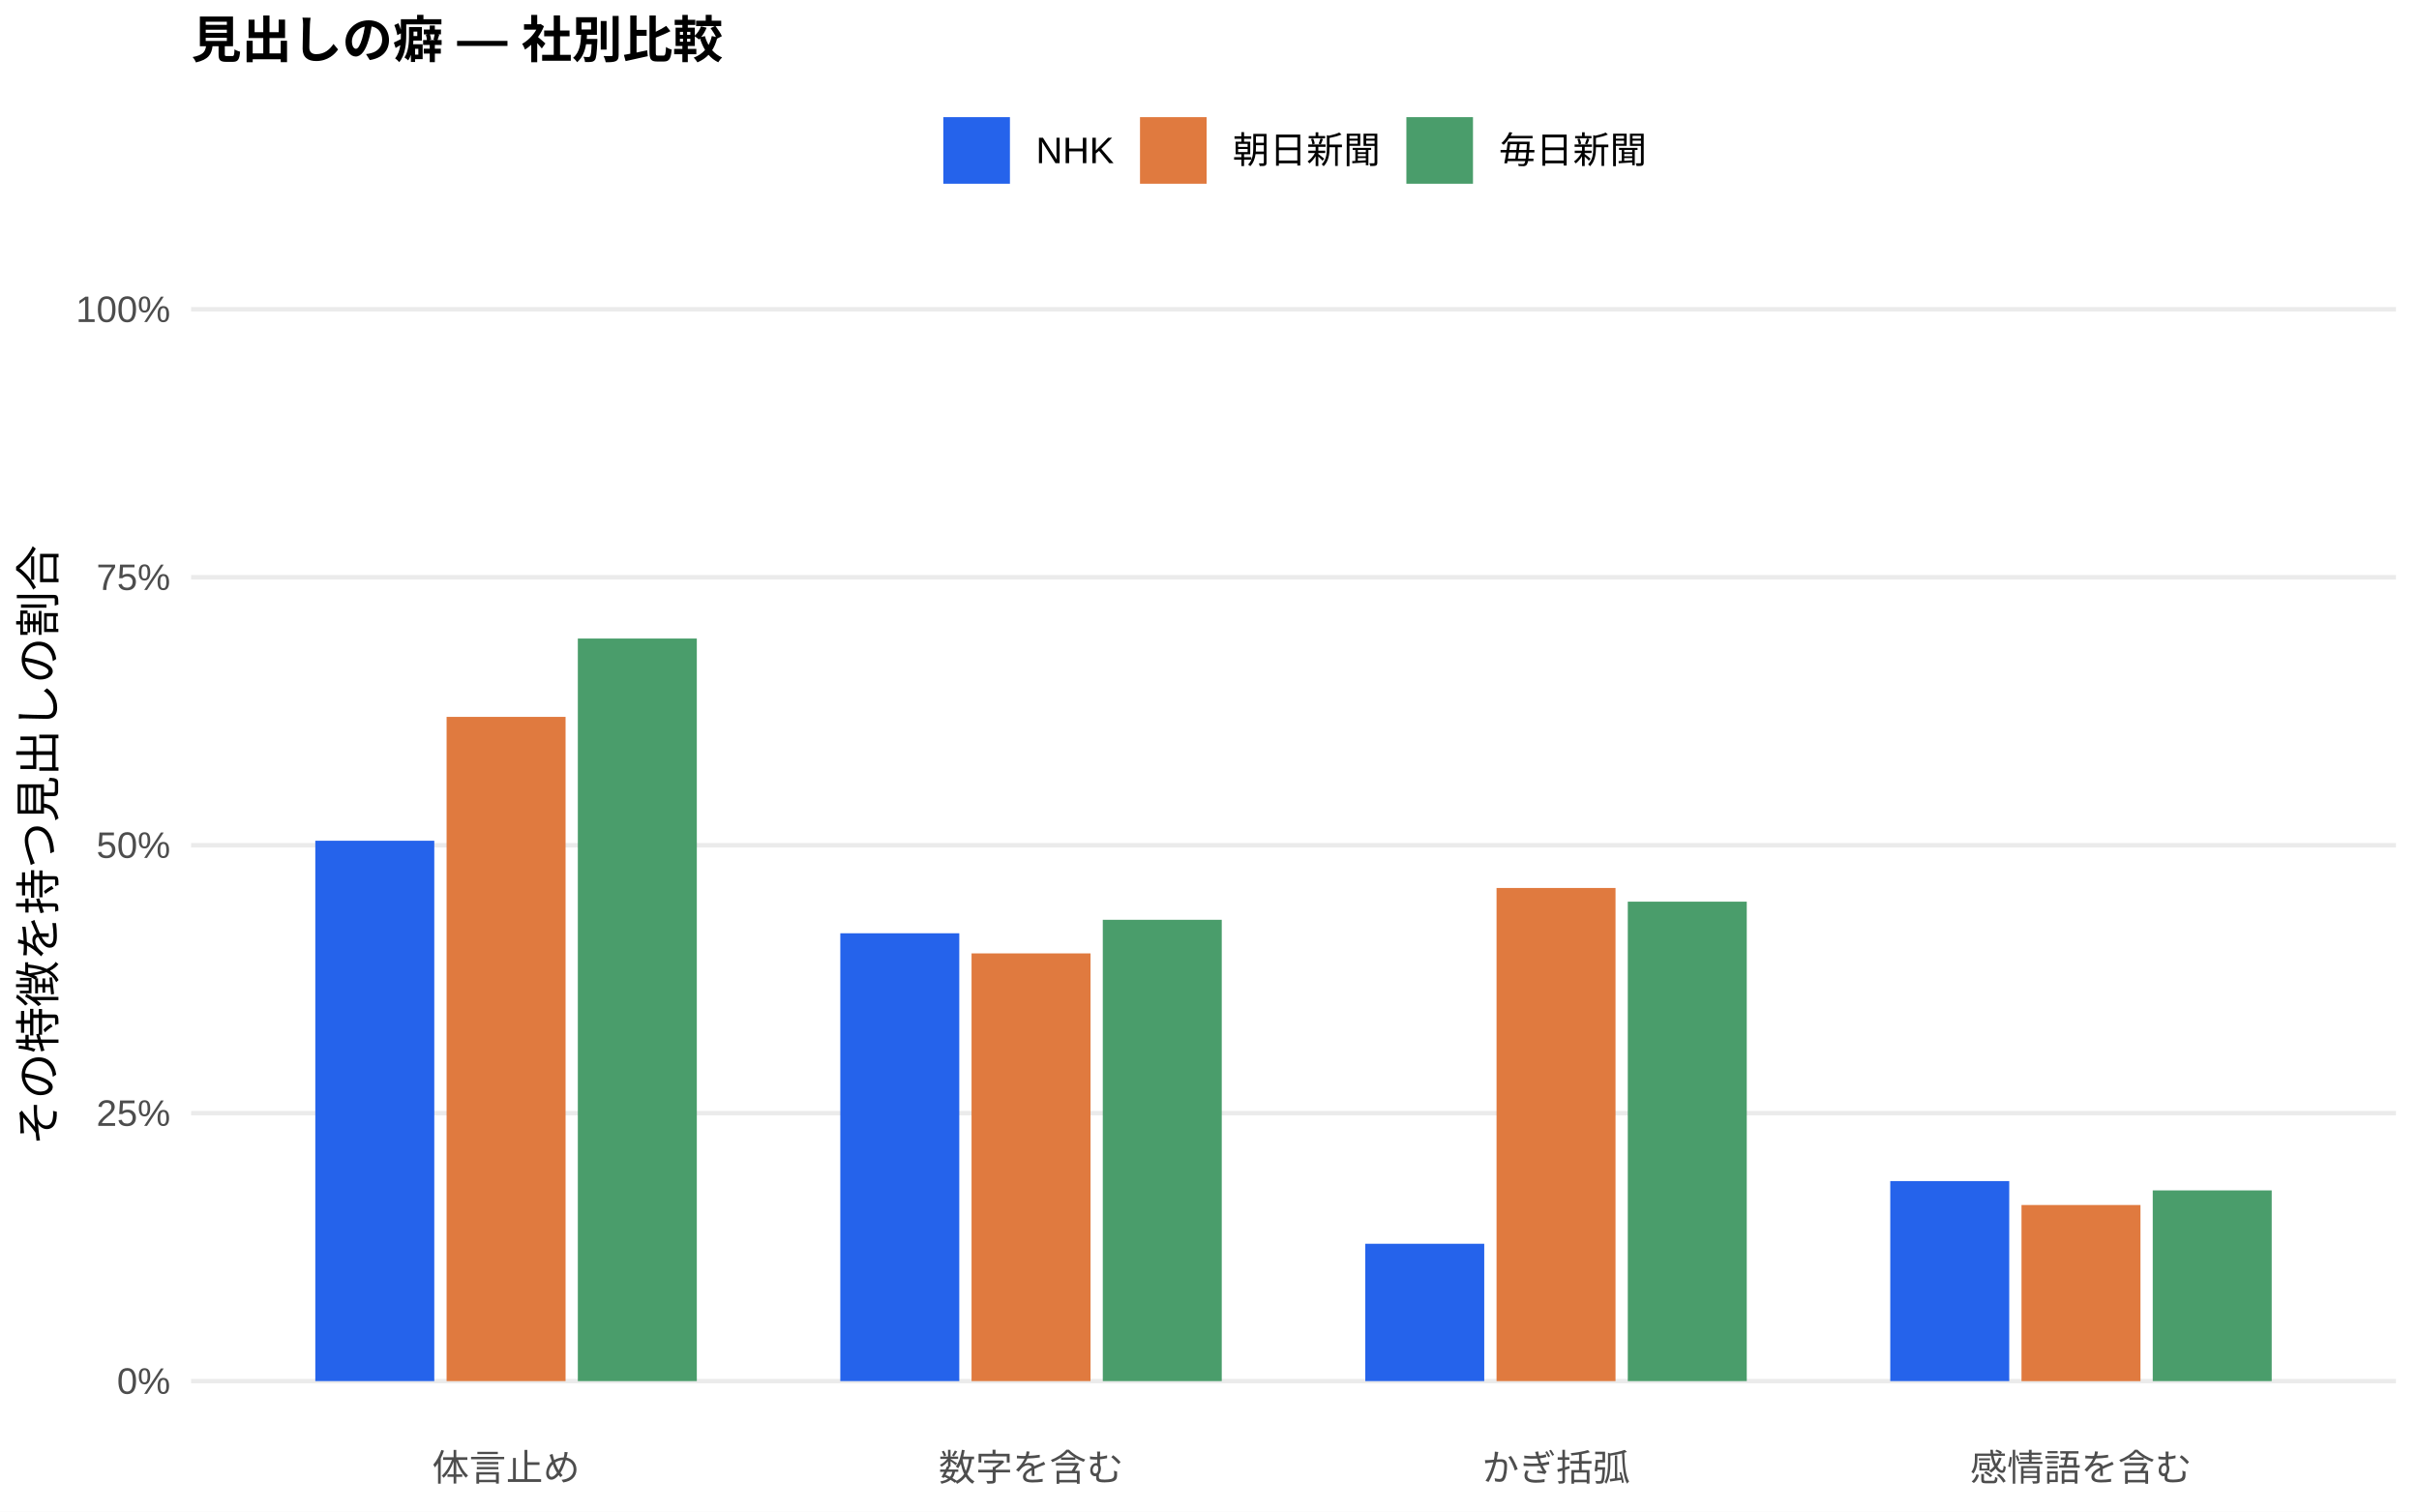
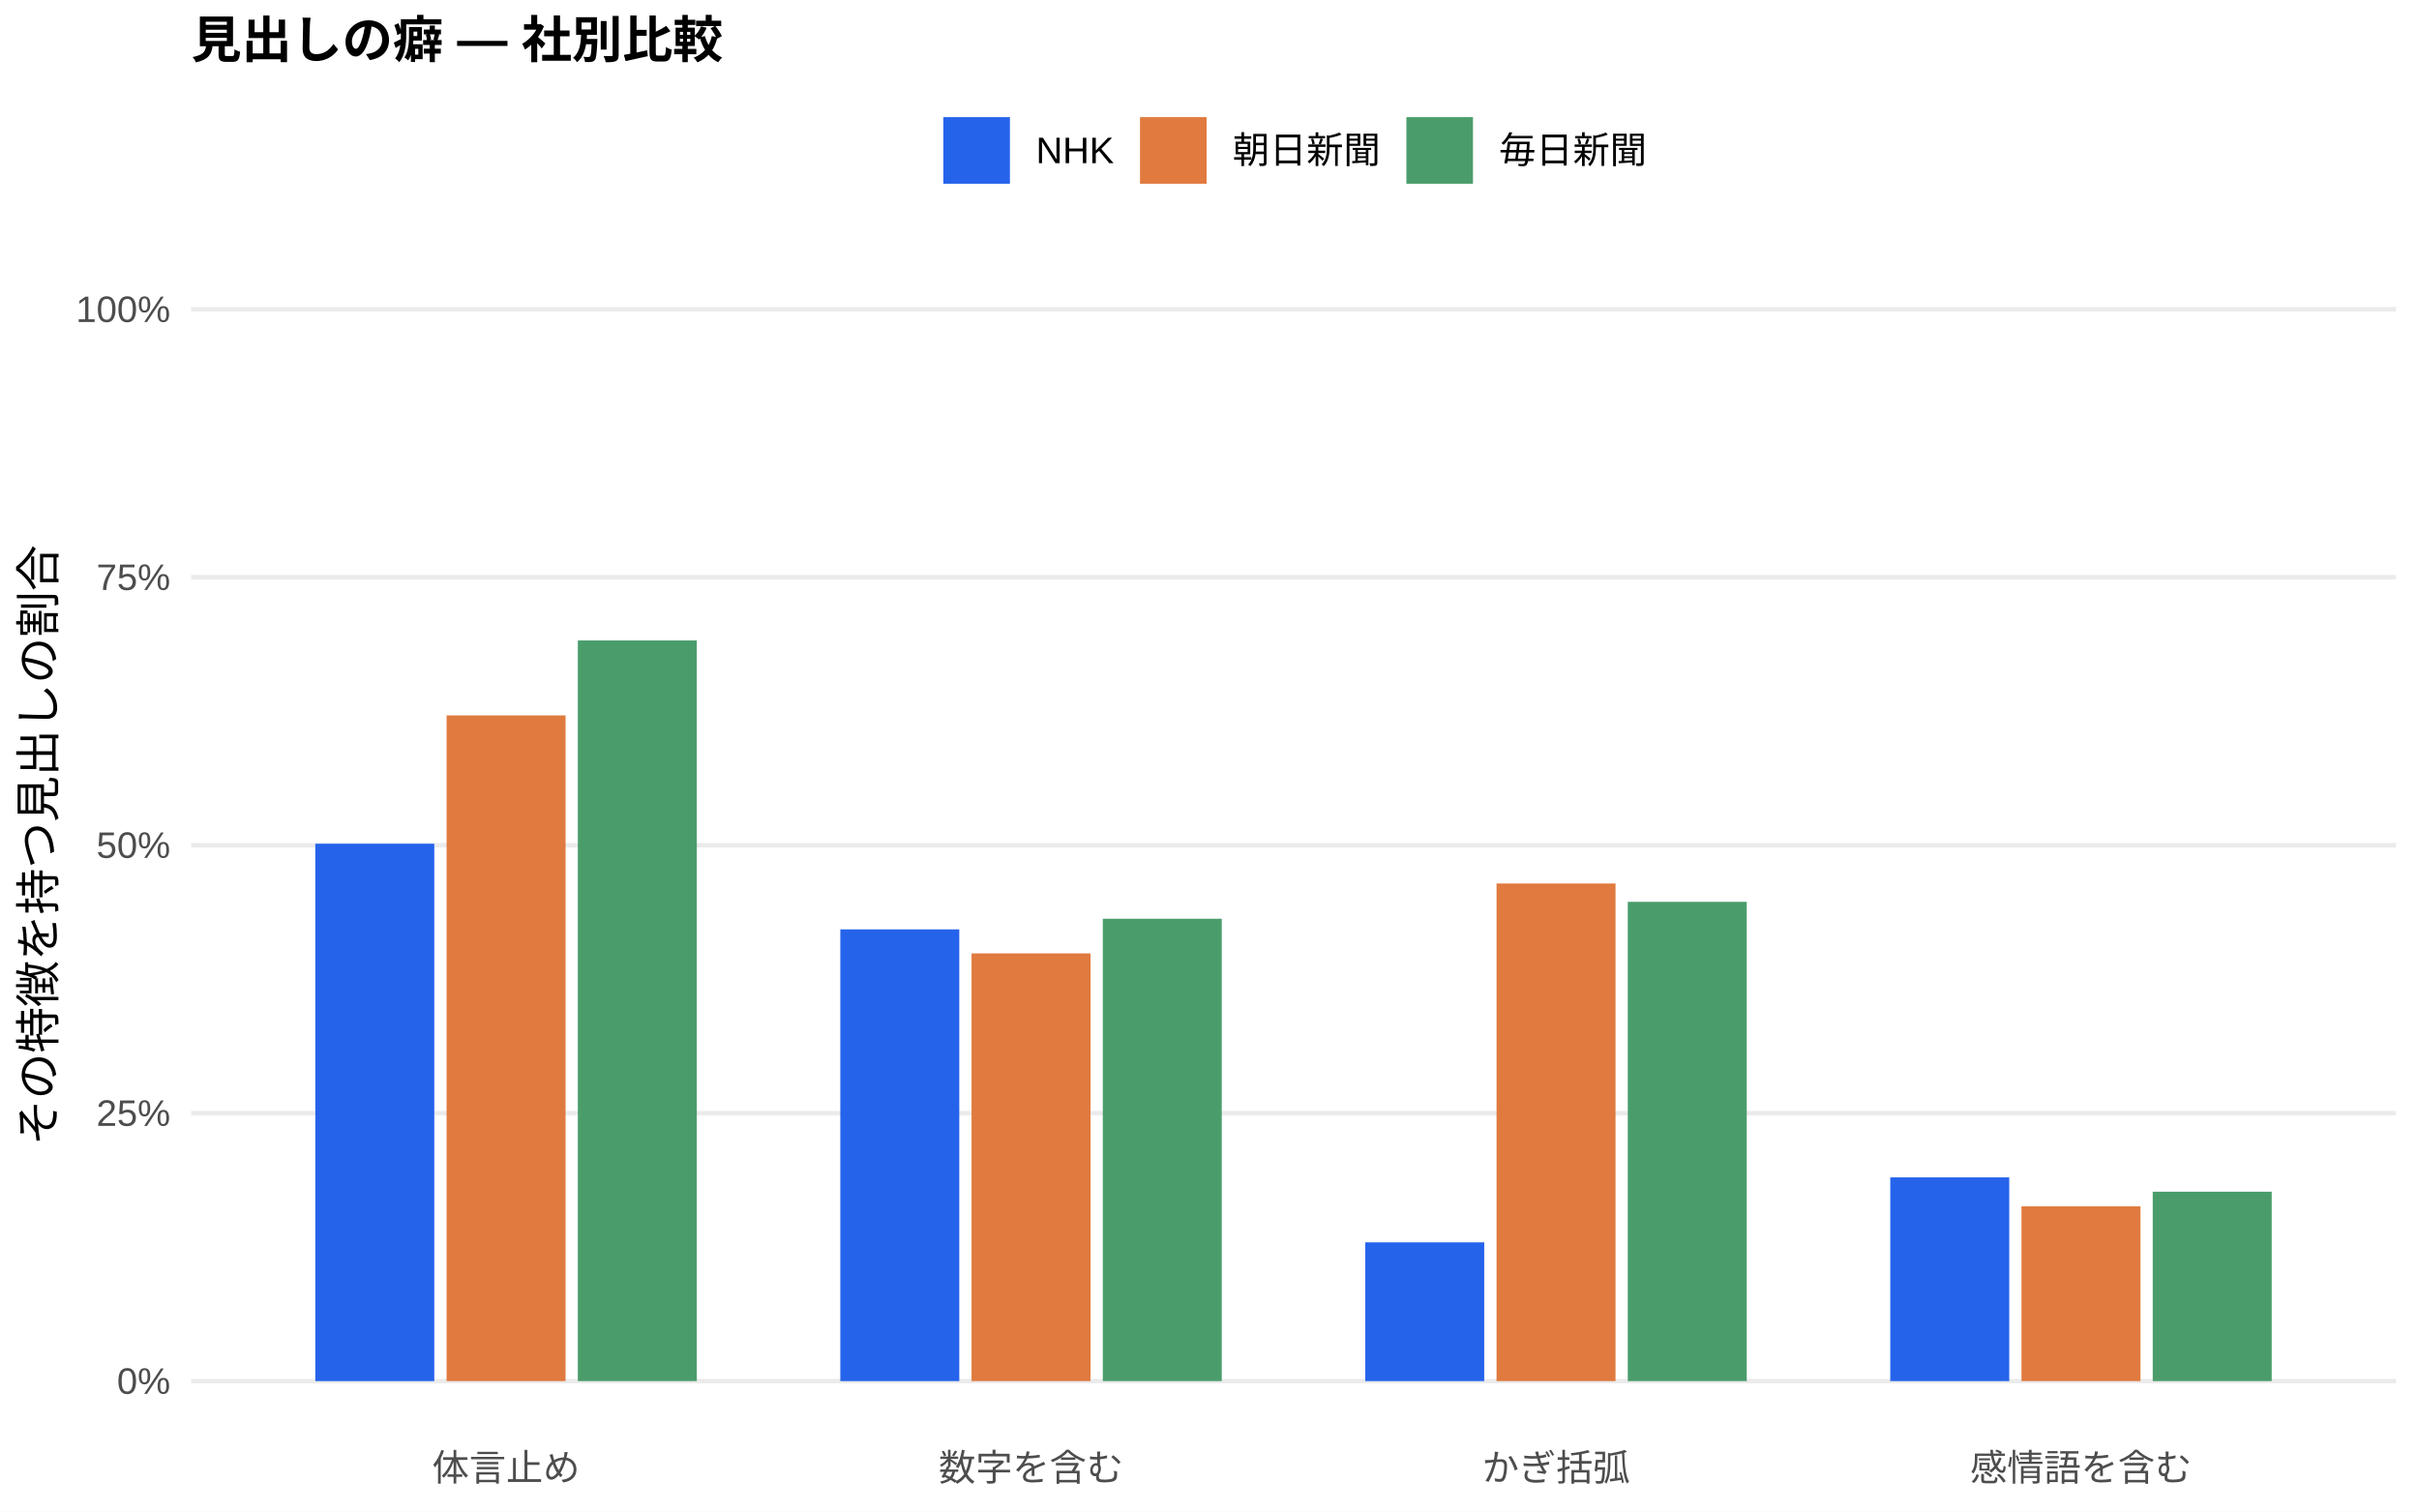
<svg xmlns="http://www.w3.org/2000/svg" width="576.00pt" height="360.00pt" viewBox="0 0 576.00 360.00">
  <g class="svglite">
    <defs>
      <style type="text/css">
    .svglite line, .svglite polyline, .svglite polygon, .svglite path, .svglite rect, .svglite circle {
      fill: none;
      stroke: #000000;
      stroke-linecap: round;
      stroke-linejoin: round;
      stroke-miterlimit: 10.00;
    }
    .svglite text {
      white-space: pre;
    }
    .svglite g.glyphgroup path {
      fill: inherit;
      stroke: none;
    }
  </style>
    </defs>
    <rect width="100%" height="100%" style="stroke: none; fill: #FFFFFF;" />
    <defs>
      <clipPath id="cpMC4wMHw1NzYuMDB8MC4wMHwzNjAuMDA=">
        <rect x="0.00" y="0.00" width="576.00" height="360.00" />
      </clipPath>
    </defs>
    <g clip-path="url(#cpMC4wMHw1NzYuMDB8MC4wMHwzNjAuMDA=)">
      <rect x="0.00" y="0.00" width="576.00" height="360.00" style="stroke-width: 1.07; stroke: none; fill: #FFFFFF;" />
    </g>
    <defs>
      <clipPath id="cpNDUuNTB8NTcwLjUyfDYwLjkxfDM0MS43MQ==">
        <rect x="45.50" y="60.91" width="525.02" height="280.80" />
      </clipPath>
    </defs>
    <g clip-path="url(#cpNDUuNTB8NTcwLjUyfDYwLjkxfDM0MS43MQ==)">
      <polyline points="45.50,328.94 570.52,328.94 " style="stroke-width: 1.07; stroke: #EBEBEB; stroke-linecap: butt;" />
      <polyline points="45.50,265.12 570.52,265.12 " style="stroke-width: 1.07; stroke: #EBEBEB; stroke-linecap: butt;" />
      <polyline points="45.50,201.31 570.52,201.31 " style="stroke-width: 1.07; stroke: #EBEBEB; stroke-linecap: butt;" />
      <polyline points="45.50,137.49 570.52,137.49 " style="stroke-width: 1.07; stroke: #EBEBEB; stroke-linecap: butt;" />
      <polyline points="45.50,73.67 570.52,73.67 " style="stroke-width: 1.07; stroke: #EBEBEB; stroke-linecap: butt;" />
-       <rect x="75.08" y="200.24" width="28.33" height="128.70" style="stroke-width: 1.07; stroke: none; stroke-linecap: butt; stroke-linejoin: miter; fill: #2563EB;" />
-       <rect x="200.09" y="222.28" width="28.33" height="106.66" style="stroke-width: 1.07; stroke: none; stroke-linecap: butt; stroke-linejoin: miter; fill: #2563EB;" />
-       <rect x="325.09" y="296.23" width="28.33" height="32.71" style="stroke-width: 1.07; stroke: none; stroke-linecap: butt; stroke-linejoin: miter; fill: #2563EB;" />
-       <rect x="450.10" y="281.30" width="28.33" height="47.64" style="stroke-width: 1.07; stroke: none; stroke-linecap: butt; stroke-linejoin: miter; fill: #2563EB;" />
-       <rect x="106.34" y="170.74" width="28.33" height="158.20" style="stroke-width: 1.07; stroke: none; stroke-linecap: butt; stroke-linejoin: miter; fill: #E07A3F;" />
+       <rect x="75.08" y="200.95" width="28.33" height="127.99" style="stroke-width: 1.07; stroke: none; stroke-linecap: butt; stroke-linejoin: miter; fill: #2563EB;" />
+       <rect x="200.09" y="221.35" width="28.33" height="107.59" style="stroke-width: 1.07; stroke: none; stroke-linecap: butt; stroke-linejoin: miter; fill: #2563EB;" />
+       <rect x="325.09" y="295.89" width="28.33" height="33.05" style="stroke-width: 1.07; stroke: none; stroke-linecap: butt; stroke-linejoin: miter; fill: #2563EB;" />
+       <rect x="450.10" y="280.42" width="28.33" height="48.52" style="stroke-width: 1.07; stroke: none; stroke-linecap: butt; stroke-linejoin: miter; fill: #2563EB;" />
+       <rect x="106.34" y="170.39" width="28.33" height="158.55" style="stroke-width: 1.07; stroke: none; stroke-linecap: butt; stroke-linejoin: miter; fill: #E07A3F;" />
      <rect x="231.34" y="227.07" width="28.33" height="101.87" style="stroke-width: 1.07; stroke: none; stroke-linecap: butt; stroke-linejoin: miter; fill: #E07A3F;" />
-       <rect x="356.35" y="211.49" width="28.33" height="117.45" style="stroke-width: 1.07; stroke: none; stroke-linecap: butt; stroke-linejoin: miter; fill: #E07A3F;" />
-       <rect x="481.35" y="287.00" width="28.33" height="41.95" style="stroke-width: 1.07; stroke: none; stroke-linecap: butt; stroke-linejoin: miter; fill: #E07A3F;" />
-       <rect x="137.59" y="152.08" width="28.33" height="176.86" style="stroke-width: 1.07; stroke: none; stroke-linecap: butt; stroke-linejoin: miter; fill: #4A9D6B;" />
-       <rect x="262.59" y="219.07" width="28.33" height="109.87" style="stroke-width: 1.07; stroke: none; stroke-linecap: butt; stroke-linejoin: miter; fill: #4A9D6B;" />
-       <rect x="387.60" y="214.75" width="28.33" height="114.19" style="stroke-width: 1.07; stroke: none; stroke-linecap: butt; stroke-linejoin: miter; fill: #4A9D6B;" />
-       <rect x="512.60" y="283.52" width="28.33" height="45.42" style="stroke-width: 1.07; stroke: none; stroke-linecap: butt; stroke-linejoin: miter; fill: #4A9D6B;" />
+       <rect x="356.35" y="210.42" width="28.33" height="118.52" style="stroke-width: 1.07; stroke: none; stroke-linecap: butt; stroke-linejoin: miter; fill: #E07A3F;" />
+       <rect x="481.35" y="287.32" width="28.33" height="41.62" style="stroke-width: 1.07; stroke: none; stroke-linecap: butt; stroke-linejoin: miter; fill: #E07A3F;" />
+       <rect x="137.59" y="152.54" width="28.33" height="176.40" style="stroke-width: 1.07; stroke: none; stroke-linecap: butt; stroke-linejoin: miter; fill: #4A9D6B;" />
+       <rect x="262.59" y="218.82" width="28.33" height="110.12" style="stroke-width: 1.07; stroke: none; stroke-linecap: butt; stroke-linejoin: miter; fill: #4A9D6B;" />
+       <rect x="387.60" y="214.79" width="28.33" height="114.15" style="stroke-width: 1.07; stroke: none; stroke-linecap: butt; stroke-linejoin: miter; fill: #4A9D6B;" />
+       <rect x="512.60" y="283.83" width="28.33" height="45.11" style="stroke-width: 1.07; stroke: none; stroke-linecap: butt; stroke-linejoin: miter; fill: #4A9D6B;" />
    </g>
    <g clip-path="url(#cpMC4wMHw1NzYuMDB8MC4wMHwzNjAuMDA=)">
      <text x="40.57" y="331.97" text-anchor="end" style="font-size: 8.80px;fill: #4D4D4D; font-family: &quot;Liberation Sans&quot;;" textLength="12.72px" lengthAdjust="spacingAndGlyphs">0%</text>
      <text x="40.57" y="268.15" text-anchor="end" style="font-size: 8.80px;fill: #4D4D4D; font-family: &quot;Liberation Sans&quot;;" textLength="17.61px" lengthAdjust="spacingAndGlyphs">25%</text>
      <text x="40.57" y="204.33" text-anchor="end" style="font-size: 8.80px;fill: #4D4D4D; font-family: &quot;Liberation Sans&quot;;" textLength="17.61px" lengthAdjust="spacingAndGlyphs">50%</text>
      <text x="40.57" y="140.52" text-anchor="end" style="font-size: 8.80px;fill: #4D4D4D; font-family: &quot;Liberation Sans&quot;;" textLength="17.61px" lengthAdjust="spacingAndGlyphs">75%</text>
      <text x="40.57" y="76.70" text-anchor="end" style="font-size: 8.80px;fill: #4D4D4D; font-family: &quot;Liberation Sans&quot;;" textLength="22.50px" lengthAdjust="spacingAndGlyphs">100%</text>
      <text x="120.50" y="352.69" text-anchor="middle" style="font-size: 8.80px;fill: #4D4D4D; font-family: &quot;Liberation Sans&quot;;" textLength="35.19px" lengthAdjust="spacingAndGlyphs">体言止め</text>
      <text x="245.51" y="352.69" text-anchor="middle" style="font-size: 8.80px;fill: #4D4D4D; font-family: &quot;Liberation Sans&quot;;" textLength="43.98px" lengthAdjust="spacingAndGlyphs">数字を含む</text>
      <text x="370.51" y="352.69" text-anchor="middle" style="font-size: 8.80px;fill: #4D4D4D; font-family: &quot;Liberation Sans&quot;;" textLength="35.19px" lengthAdjust="spacingAndGlyphs">かぎ括弧</text>
      <text x="495.52" y="352.69" text-anchor="middle" style="font-size: 8.80px;fill: #4D4D4D; font-family: &quot;Liberation Sans&quot;;" textLength="52.78px" lengthAdjust="spacingAndGlyphs">感情語を含む</text>
      <text transform="translate(13.05,201.31) rotate(-90)" text-anchor="middle" style="font-size: 11.00px; font-family: &quot;Liberation Sans&quot;;" textLength="143.00px" lengthAdjust="spacingAndGlyphs">その特徴を持つ見出しの割合</text>
      <rect x="224.62" y="27.90" width="15.86" height="15.86" style="stroke-width: 1.07; stroke: none; stroke-linecap: butt; stroke-linejoin: miter; fill: #2563EB;" />
      <rect x="271.45" y="27.90" width="15.86" height="15.86" style="stroke-width: 1.07; stroke: none; stroke-linecap: butt; stroke-linejoin: miter; fill: #E07A3F;" />
      <rect x="334.88" y="27.90" width="15.86" height="15.86" style="stroke-width: 1.07; stroke: none; stroke-linecap: butt; stroke-linejoin: miter; fill: #4A9D6B;" />
      <text x="246.67" y="38.86" style="font-size: 8.80px; font-family: &quot;Liberation Sans&quot;;" textLength="18.59px" lengthAdjust="spacingAndGlyphs">NHK</text>
      <text x="293.50" y="38.86" style="font-size: 8.80px; font-family: &quot;Liberation Sans&quot;;" textLength="35.19px" lengthAdjust="spacingAndGlyphs">朝日新聞</text>
      <text x="356.93" y="38.86" style="font-size: 8.80px; font-family: &quot;Liberation Sans&quot;;" textLength="35.19px" lengthAdjust="spacingAndGlyphs">毎日新聞</text>
      <text x="45.50" y="13.74" style="font-size: 12.00px; font-weight: bold; font-family: &quot;Liberation Sans&quot;;" textLength="126.66px" lengthAdjust="spacingAndGlyphs">見出しの癖 — 社別比較</text>
    </g>
  </g>
</svg>
